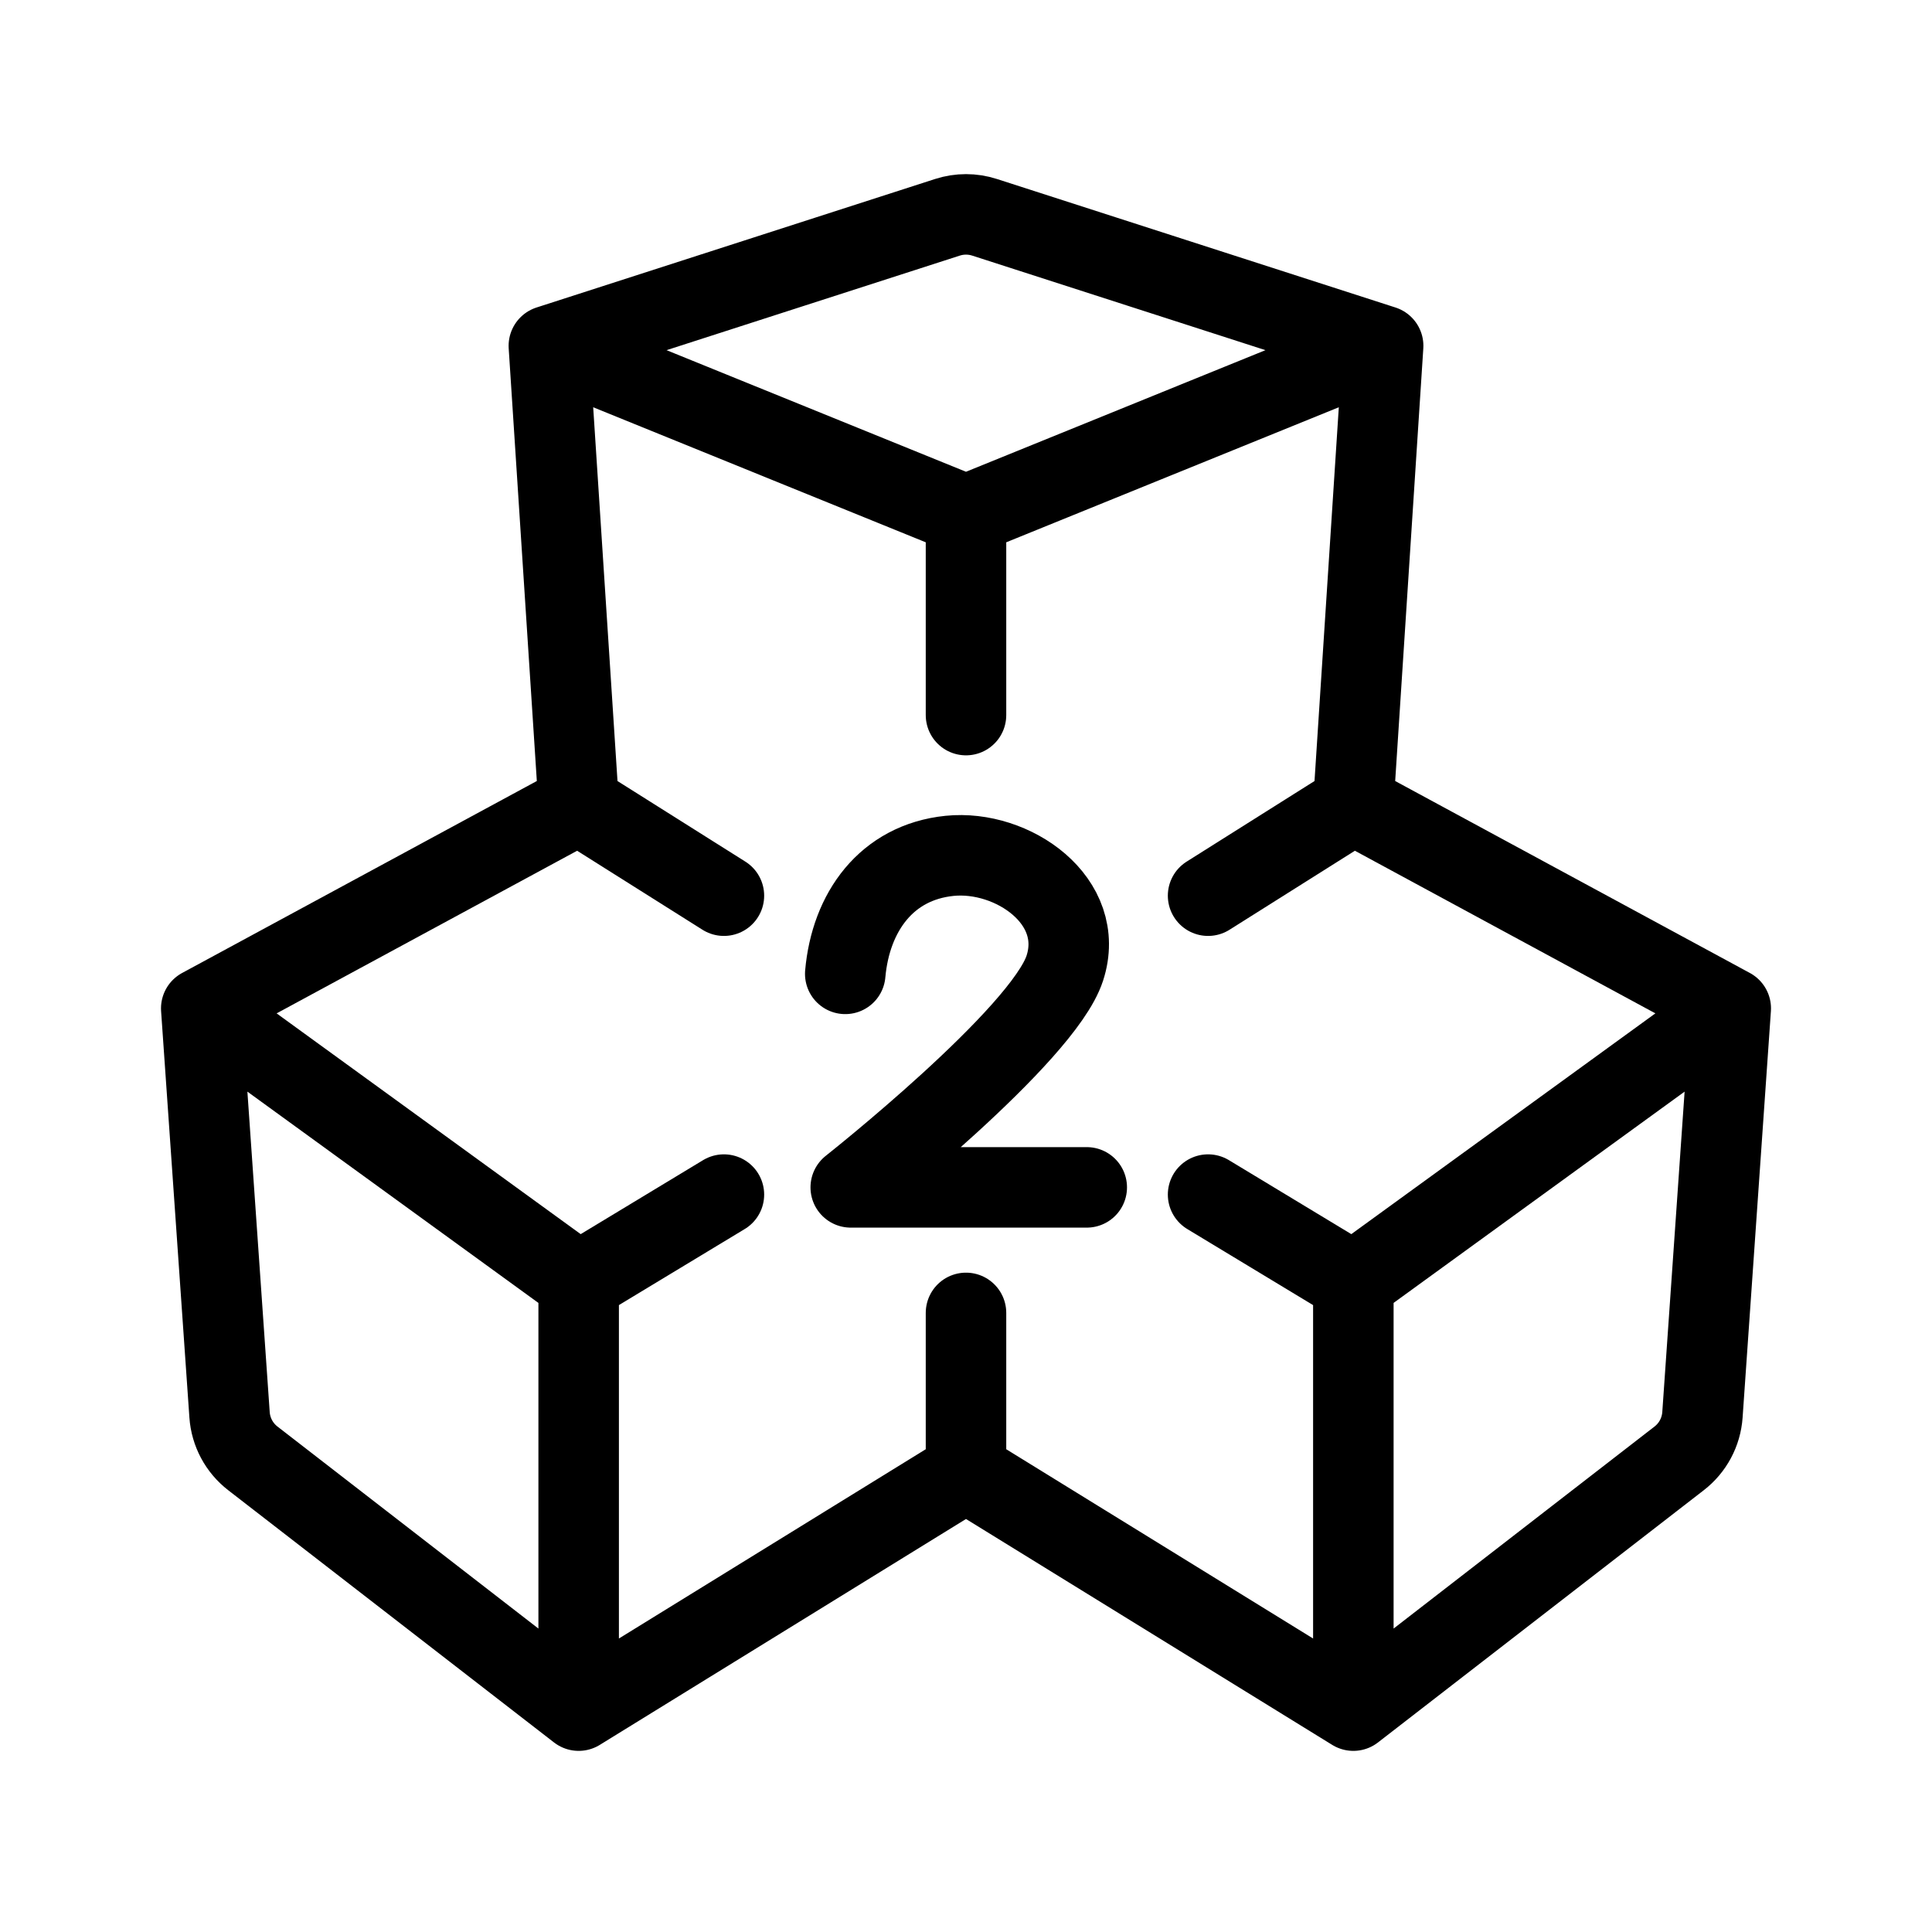
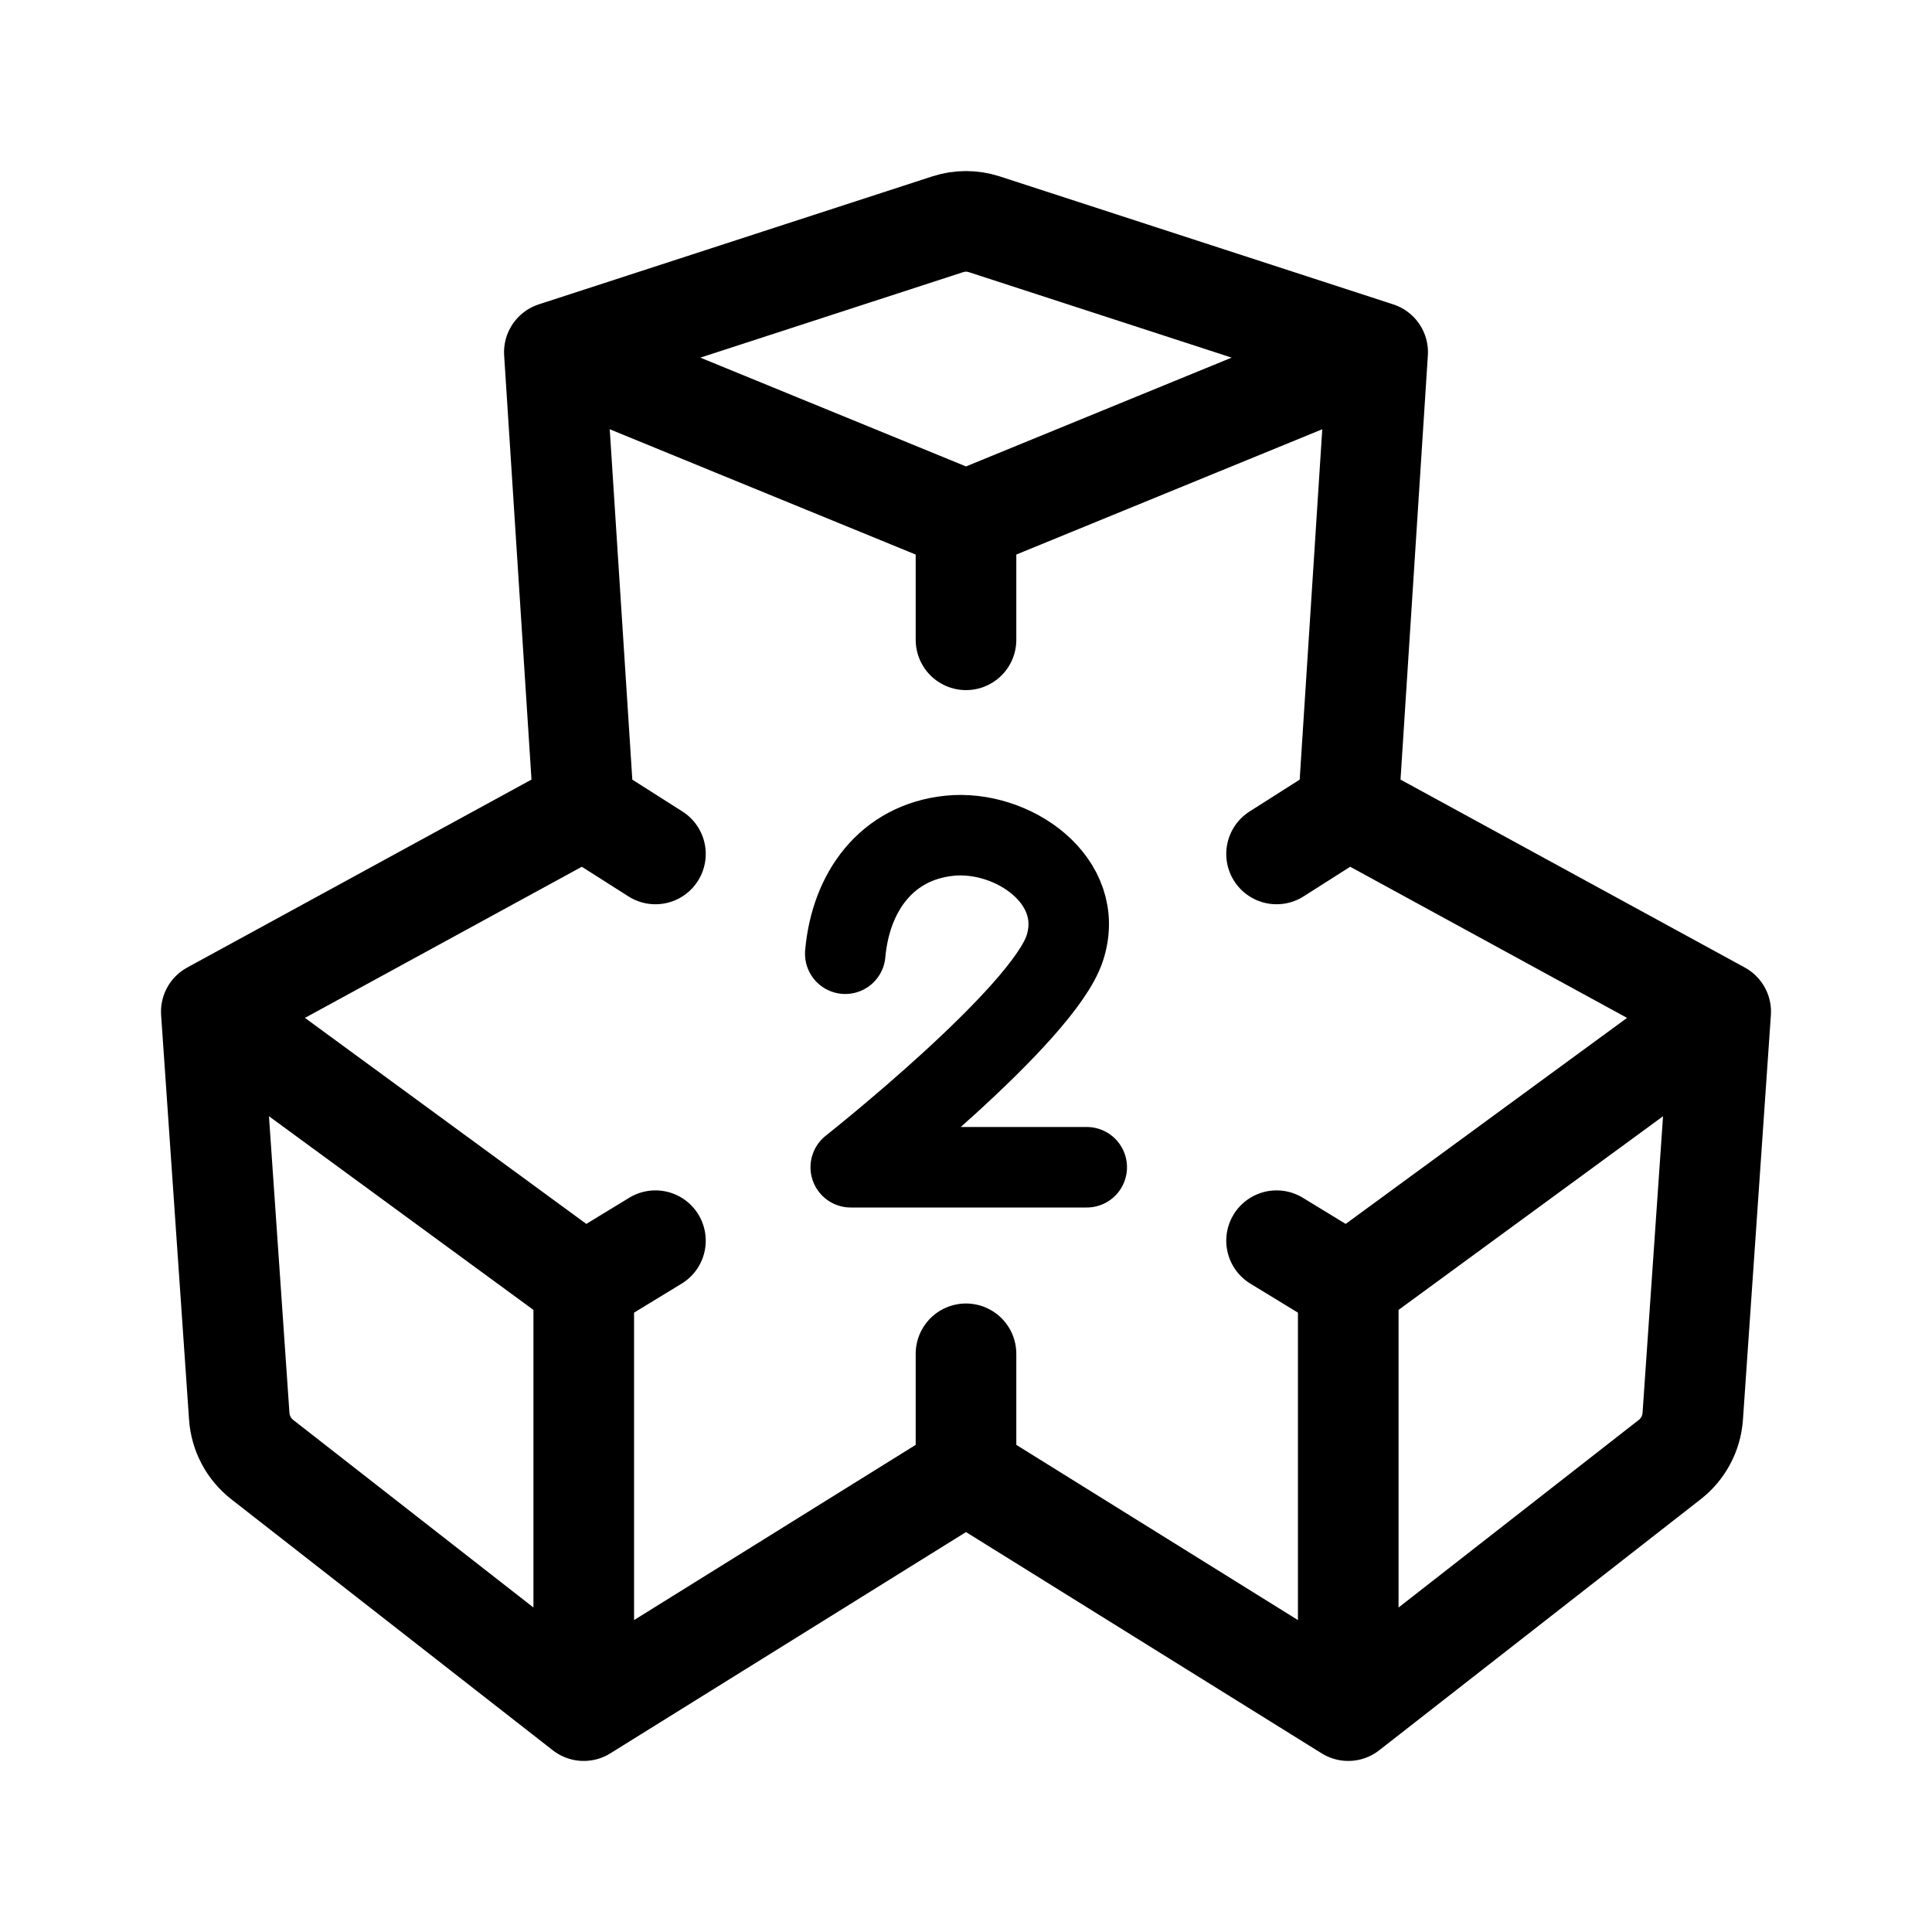
<svg xmlns="http://www.w3.org/2000/svg" width="192" height="192" viewBox="0 0 192 192" fill="none">
-   <path d="M54.545 34.367L94.159 21.594C95.356 21.208 96.644 21.208 97.841 21.594L137.455 34.367M54.545 34.367L96 51.2M54.545 34.367L57.507 79.915M137.455 34.367L96 51.2M137.455 34.367L134.494 79.915M96 51.2V71.065M57.507 79.915L20 100.213M57.507 79.915L71.942 89.012M134.494 79.915L172 100.213M134.494 79.915L120.058 89.012M172 100.213L134.494 127.443M172 100.213L169.187 140.603C169.068 142.31 168.227 143.884 166.874 144.931L134.494 170M134.494 127.443V170M134.494 127.443L120.058 118.717M134.494 170L96 146.256M96 146.256L57.507 170M96 146.256V130.475M20 100.213L57.507 127.443M20 100.213L22.813 140.603C22.932 142.31 23.773 143.884 25.126 144.931L57.507 170M57.507 127.443V170M57.507 127.443L71.942 118.717" stroke="black" stroke-width="8" stroke-linecap="round" stroke-linejoin="round" />
-   <path d="M84 96.781C84.546 90.638 88.099 85.696 94.364 85.054C100.628 84.413 108 89.522 105.818 96.222C103.636 102.923 84.546 118 84.546 118H108" stroke="black" stroke-width="8" stroke-linecap="round" stroke-linejoin="round" />
+   <path d="M55.091 35.002L94.183 22.288C95.364 21.904 96.636 21.904 97.817 22.288L136.909 35.002M55.091 35.002L96 51.756M55.091 35.002L58.013 80.336M136.909 35.002L96 51.756M136.909 35.002L133.987 80.336M96 51.756V63.582M58.013 80.336L21 100.54M58.013 80.336L65.136 84.864M133.987 80.336L171 100.54M133.987 80.336L126.864 84.864M171 100.54L133.987 127.642M171 100.54L168.224 140.741C168.107 142.439 167.276 144.006 165.942 145.048L133.987 170M133.987 127.642V170M133.987 127.642L126.864 123.299M133.987 170L96 146.367M96 146.367L58.013 170M96 146.367V134.54M21 100.54L58.013 127.642M21 100.54L23.776 140.741C23.893 142.439 24.724 144.006 26.058 145.048L58.013 170M58.013 127.642V170M58.013 127.642L65.136 123.299" stroke="black" stroke-width="10" stroke-linecap="round" stroke-linejoin="round" />
+   <path d="M84 94.781C84.546 88.638 88.099 83.696 94.364 83.054C100.628 82.413 108 87.522 105.818 94.222C103.636 100.923 84.546 116 84.546 116H108" stroke="black" stroke-width="8" stroke-linecap="round" stroke-linejoin="round" />
</svg>
